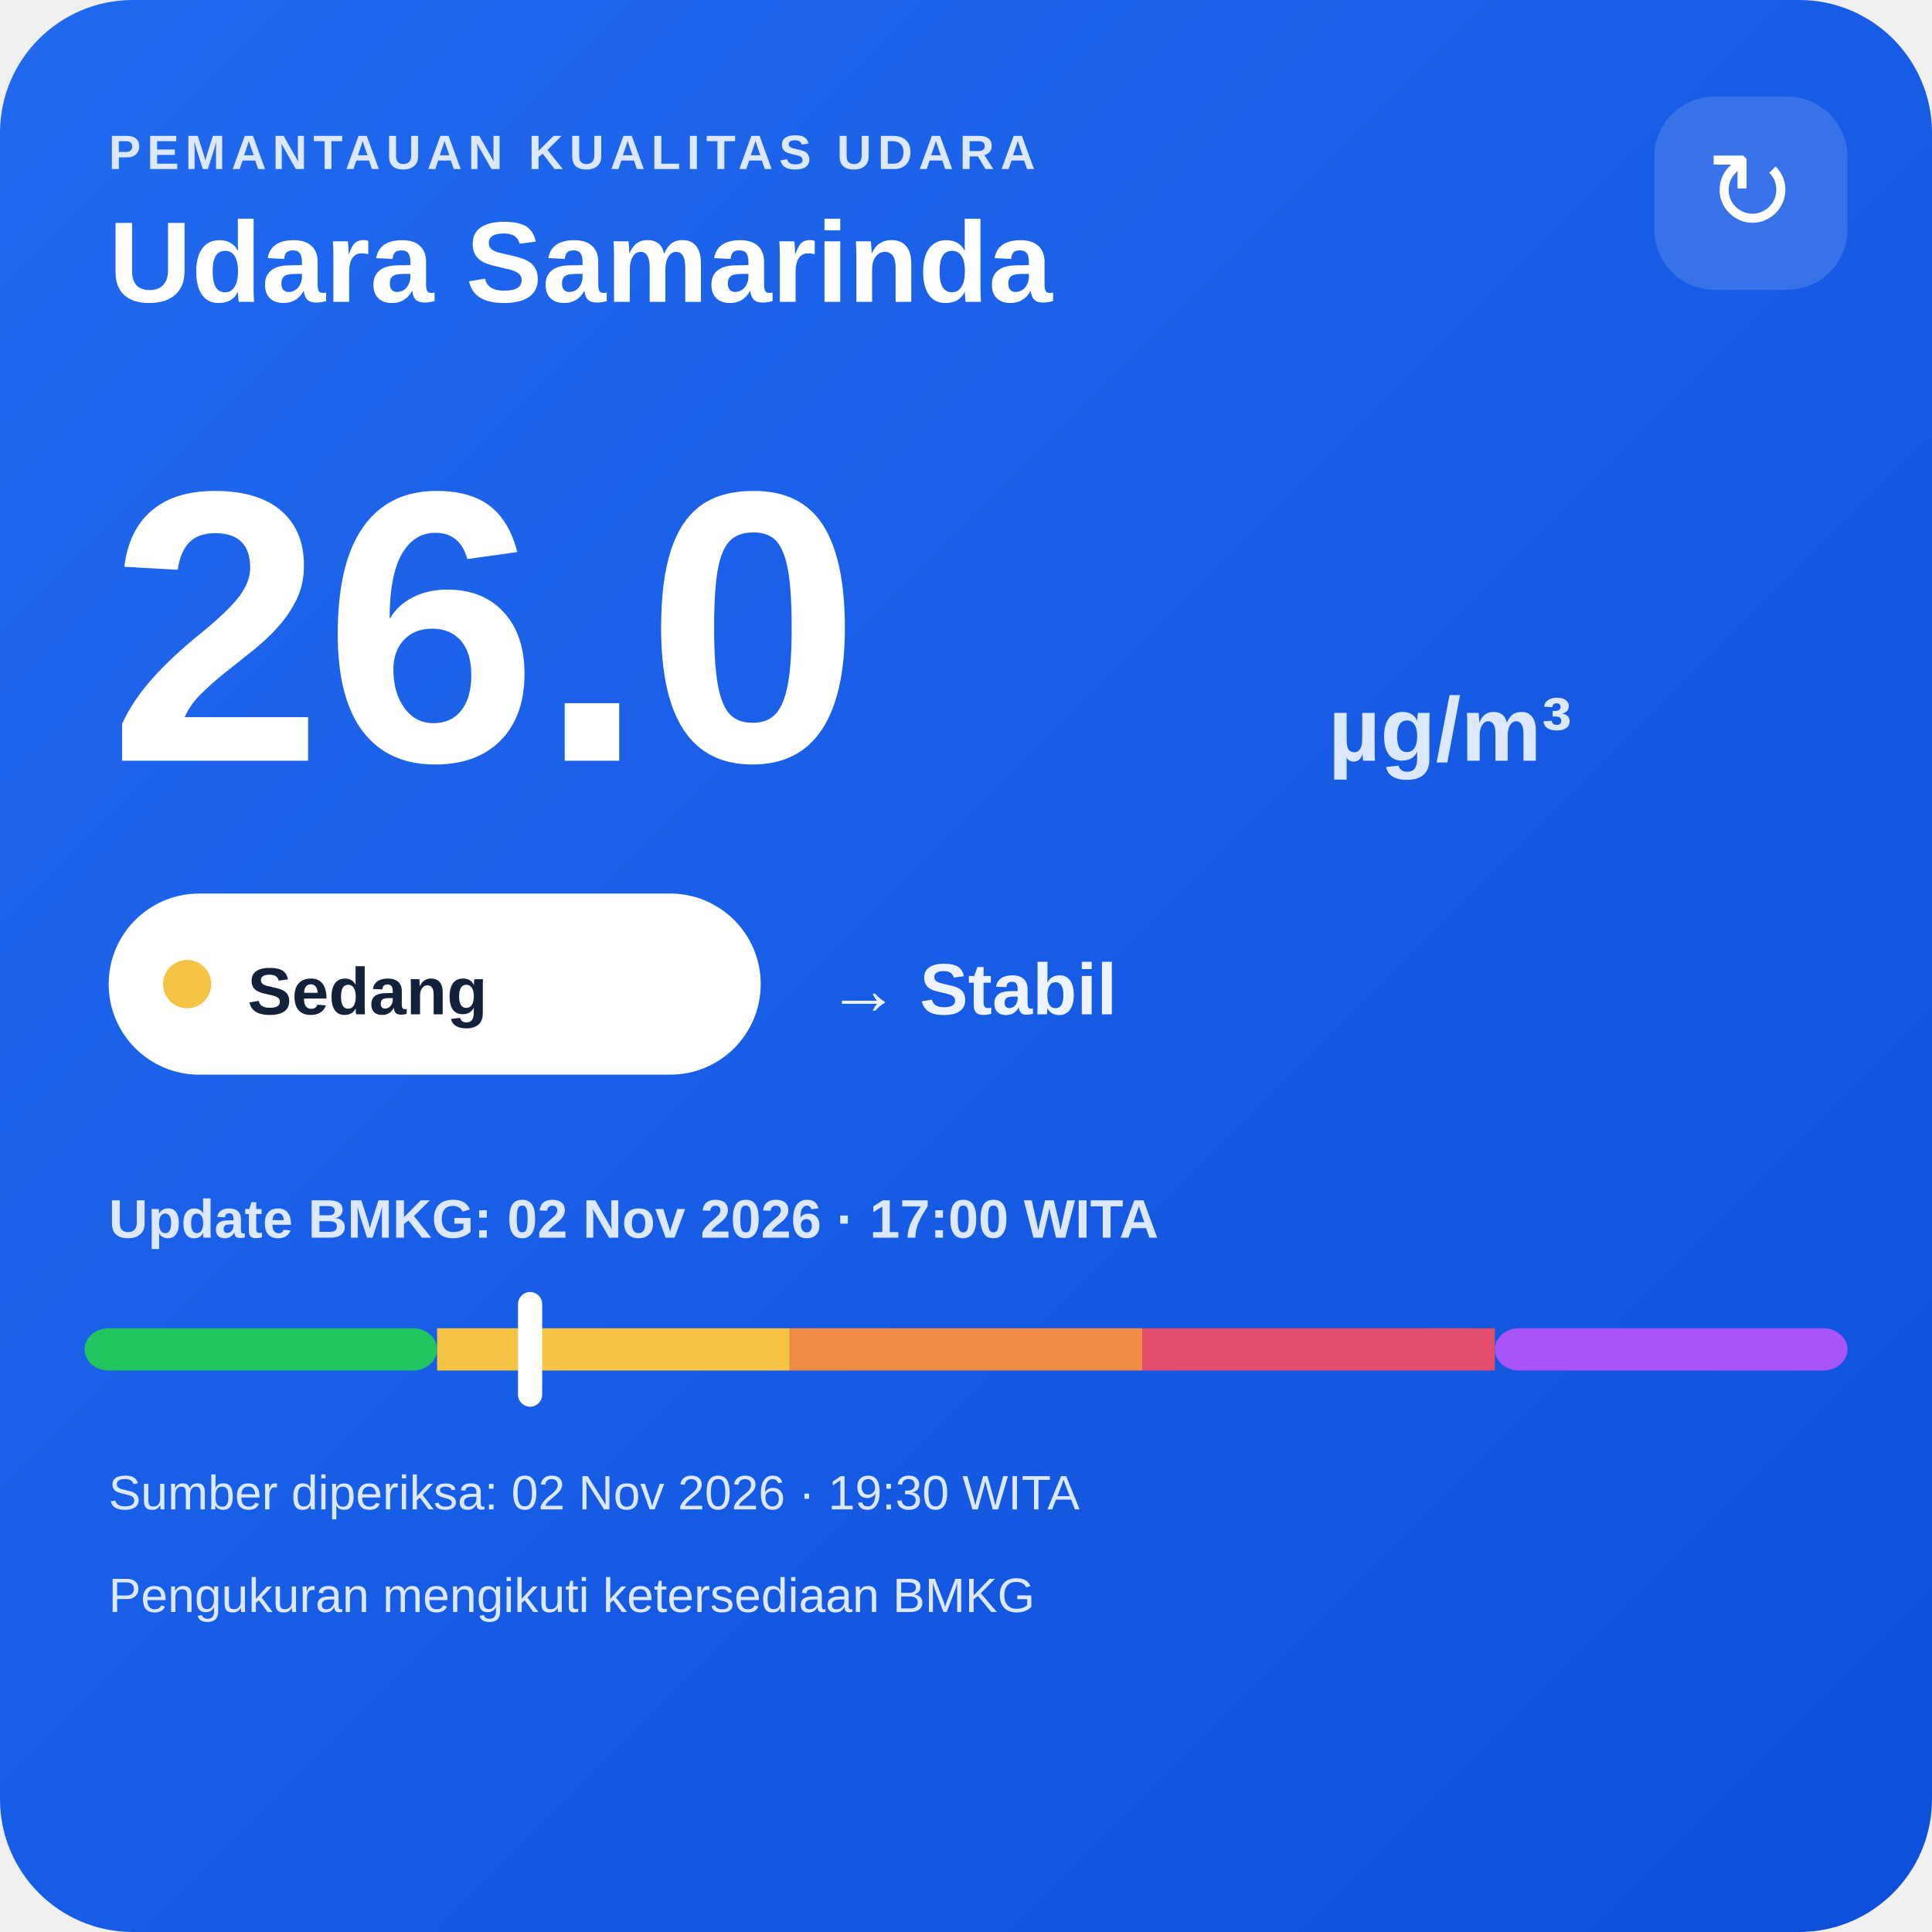
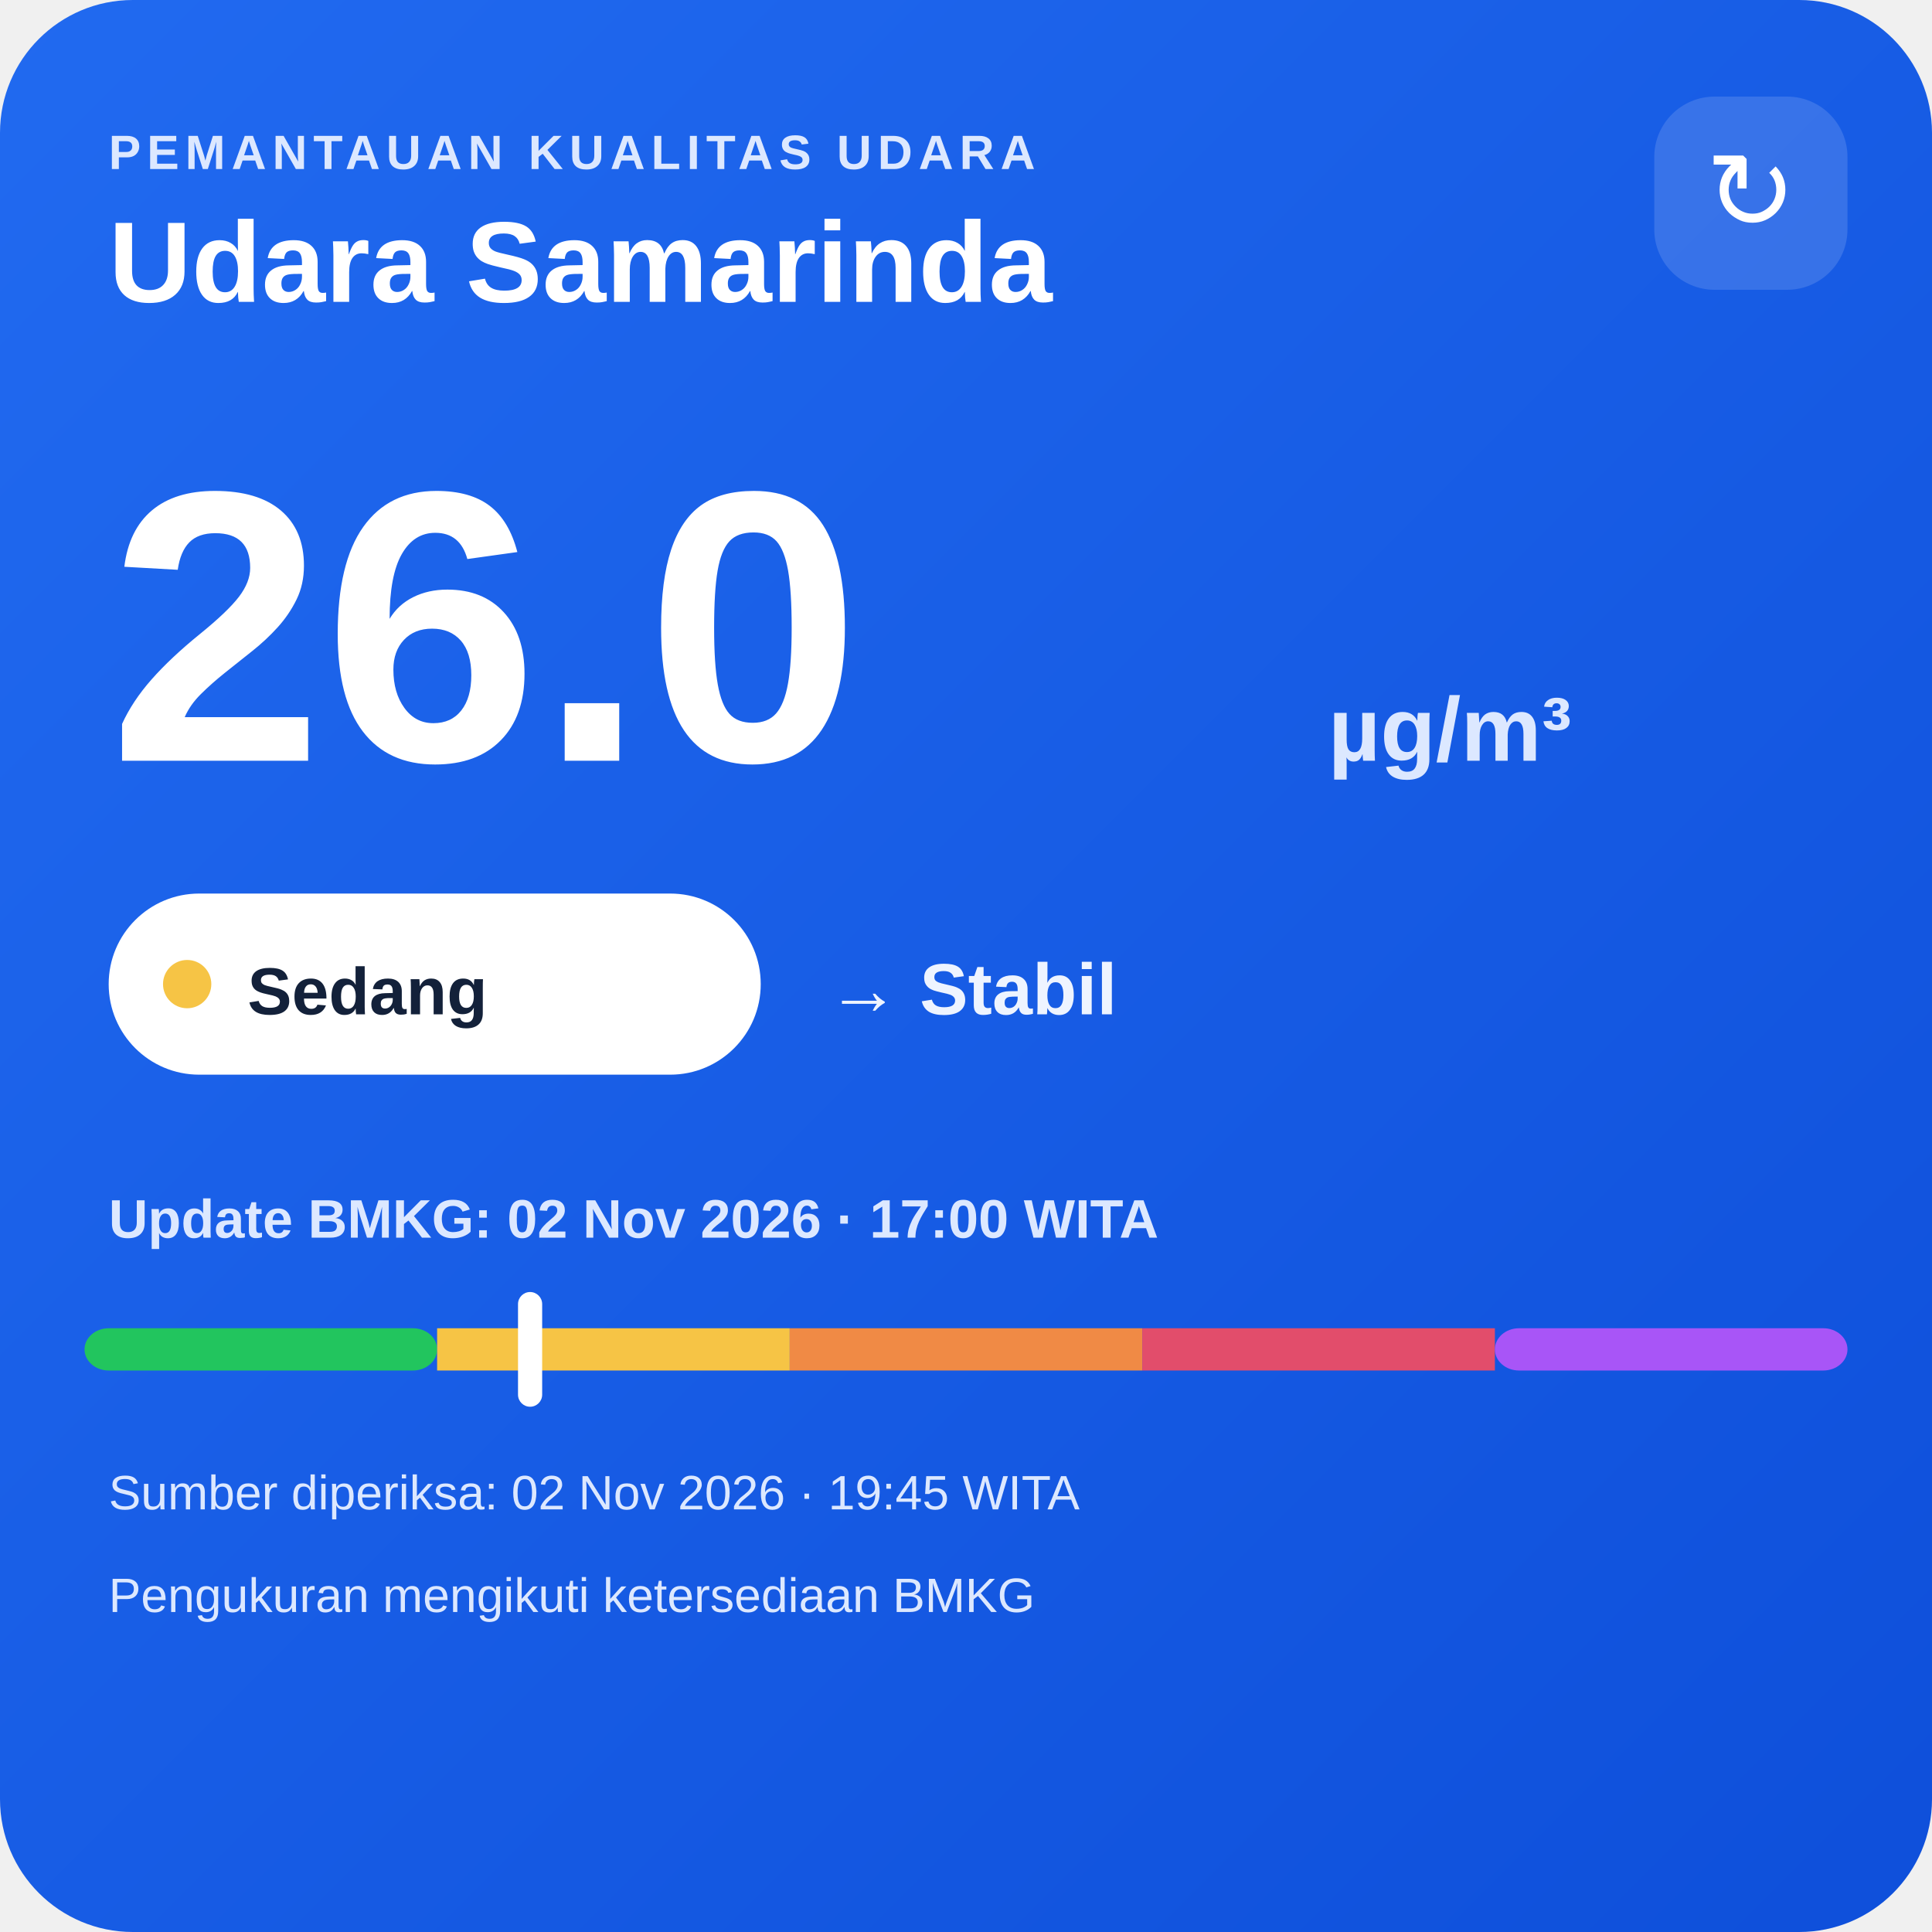
<svg xmlns="http://www.w3.org/2000/svg" width="320" height="320" viewBox="0 0 320 320">
  <defs>
    <linearGradient id="bg" x1="0" y1="0" x2="1" y2="1">
      <stop offset="0" stop-color="#216af0" />
      <stop offset="1" stop-color="#0e4fda" />
    </linearGradient>
  </defs>
  <rect width="320" height="320" rx="22" fill="url(#bg)" />
  <text x="18" y="28" fill="#dce8ff" font-family="Arial,sans-serif" font-size="8" font-weight="700" letter-spacing="1">PEMANTAUAN KUALITAS UDARA</text>
  <text x="18" y="50" fill="#ffffff" font-family="Arial,sans-serif" font-size="19" font-weight="700">Udara Samarinda</text>
  <rect x="274" y="16" width="32" height="32" rx="10" fill="#ffffff" fill-opacity=".14" />
  <text x="290" y="38" text-anchor="middle" fill="#ffffff" font-family="Arial,sans-serif" font-size="18">↻</text>
  <text x="18" y="126" fill="#ffffff" font-family="Arial,sans-serif" font-size="64" font-weight="800">26.0</text>
  <text x="220" y="126" fill="#dce8ff" font-family="Arial,sans-serif" font-size="15" font-weight="700">µg/m³</text>
  <rect x="18" y="148" width="108" height="30" rx="15" fill="#ffffff" />
  <circle cx="31" cy="163" r="4" fill="#f6c445" />
  <text x="41" y="168" fill="#13213a" font-family="Arial,sans-serif" font-size="11" font-weight="700">Sedang</text>
  <text x="137" y="168" fill="#eef4ff" font-family="Arial,sans-serif" font-size="12" font-weight="700">→ Stabil</text>
  <text x="18" y="205" fill="#dce8ff" font-family="Arial,sans-serif" font-size="9" font-weight="700">Update BMKG: 02 Nov 2026 · 17:00 WITA</text>
  <rect x="14" y="220" width="58.4" height="7" rx="4" fill="#22c55e" />
  <rect x="72.4" y="220" width="58.4" height="7" fill="#f6c445" />
  <rect x="130.8" y="220" width="58.4" height="7" fill="#f08a45" />
  <rect x="189.2" y="220" width="58.4" height="7" fill="#e24d6b" />
  <rect x="247.6" y="220" width="58.4" height="7" rx="4" fill="#a855f7" />
  <rect x="85.8" y="214" width="4" height="19" rx="2" fill="#ffffff" />
-   <text x="18" y="250" fill="#dce8ff" font-family="Arial,sans-serif" font-size="8">Sumber diperiksa: 02 Nov 2026 · 19:30 WITA</text>
+   <text x="18" y="250" fill="#dce8ff" font-family="Arial,sans-serif" font-size="8">Sumber diperiksa: 02 Nov 2026 · 19:45 WITA</text>
  <text x="18" y="267" fill="#dce8ff" font-family="Arial,sans-serif" font-size="8">Pengukuran mengikuti ketersediaan BMKG</text>
</svg>
